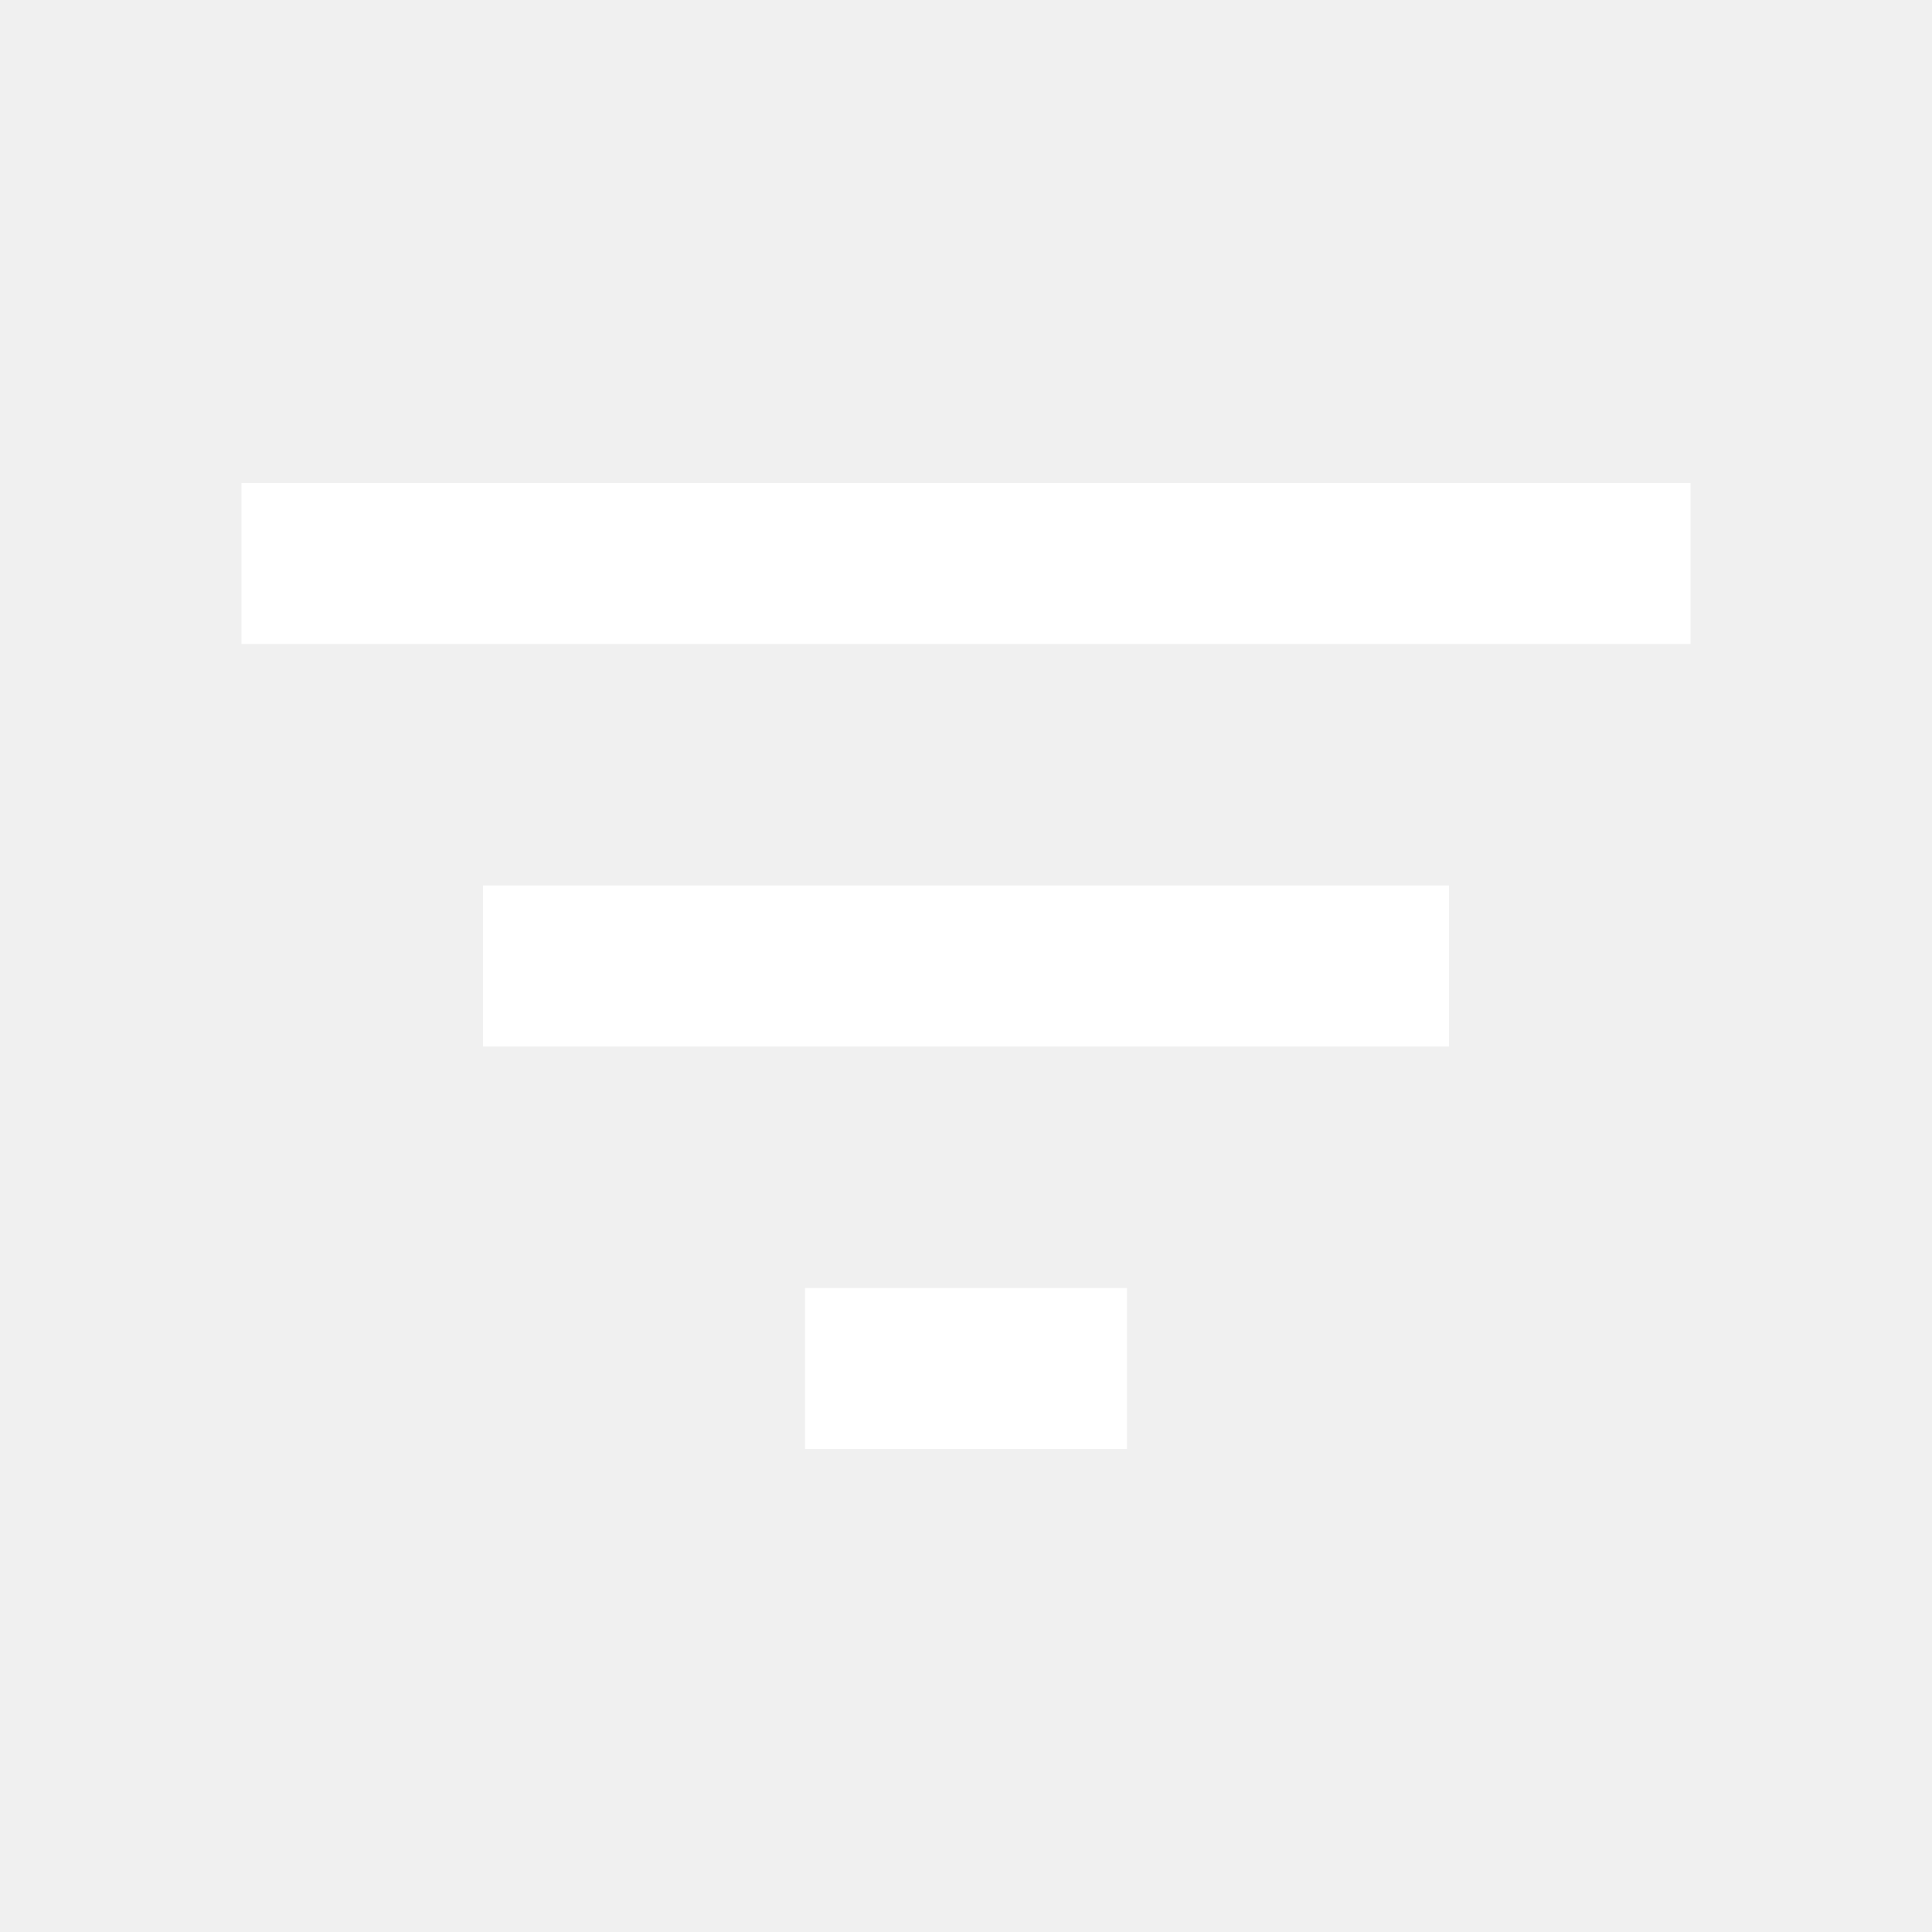
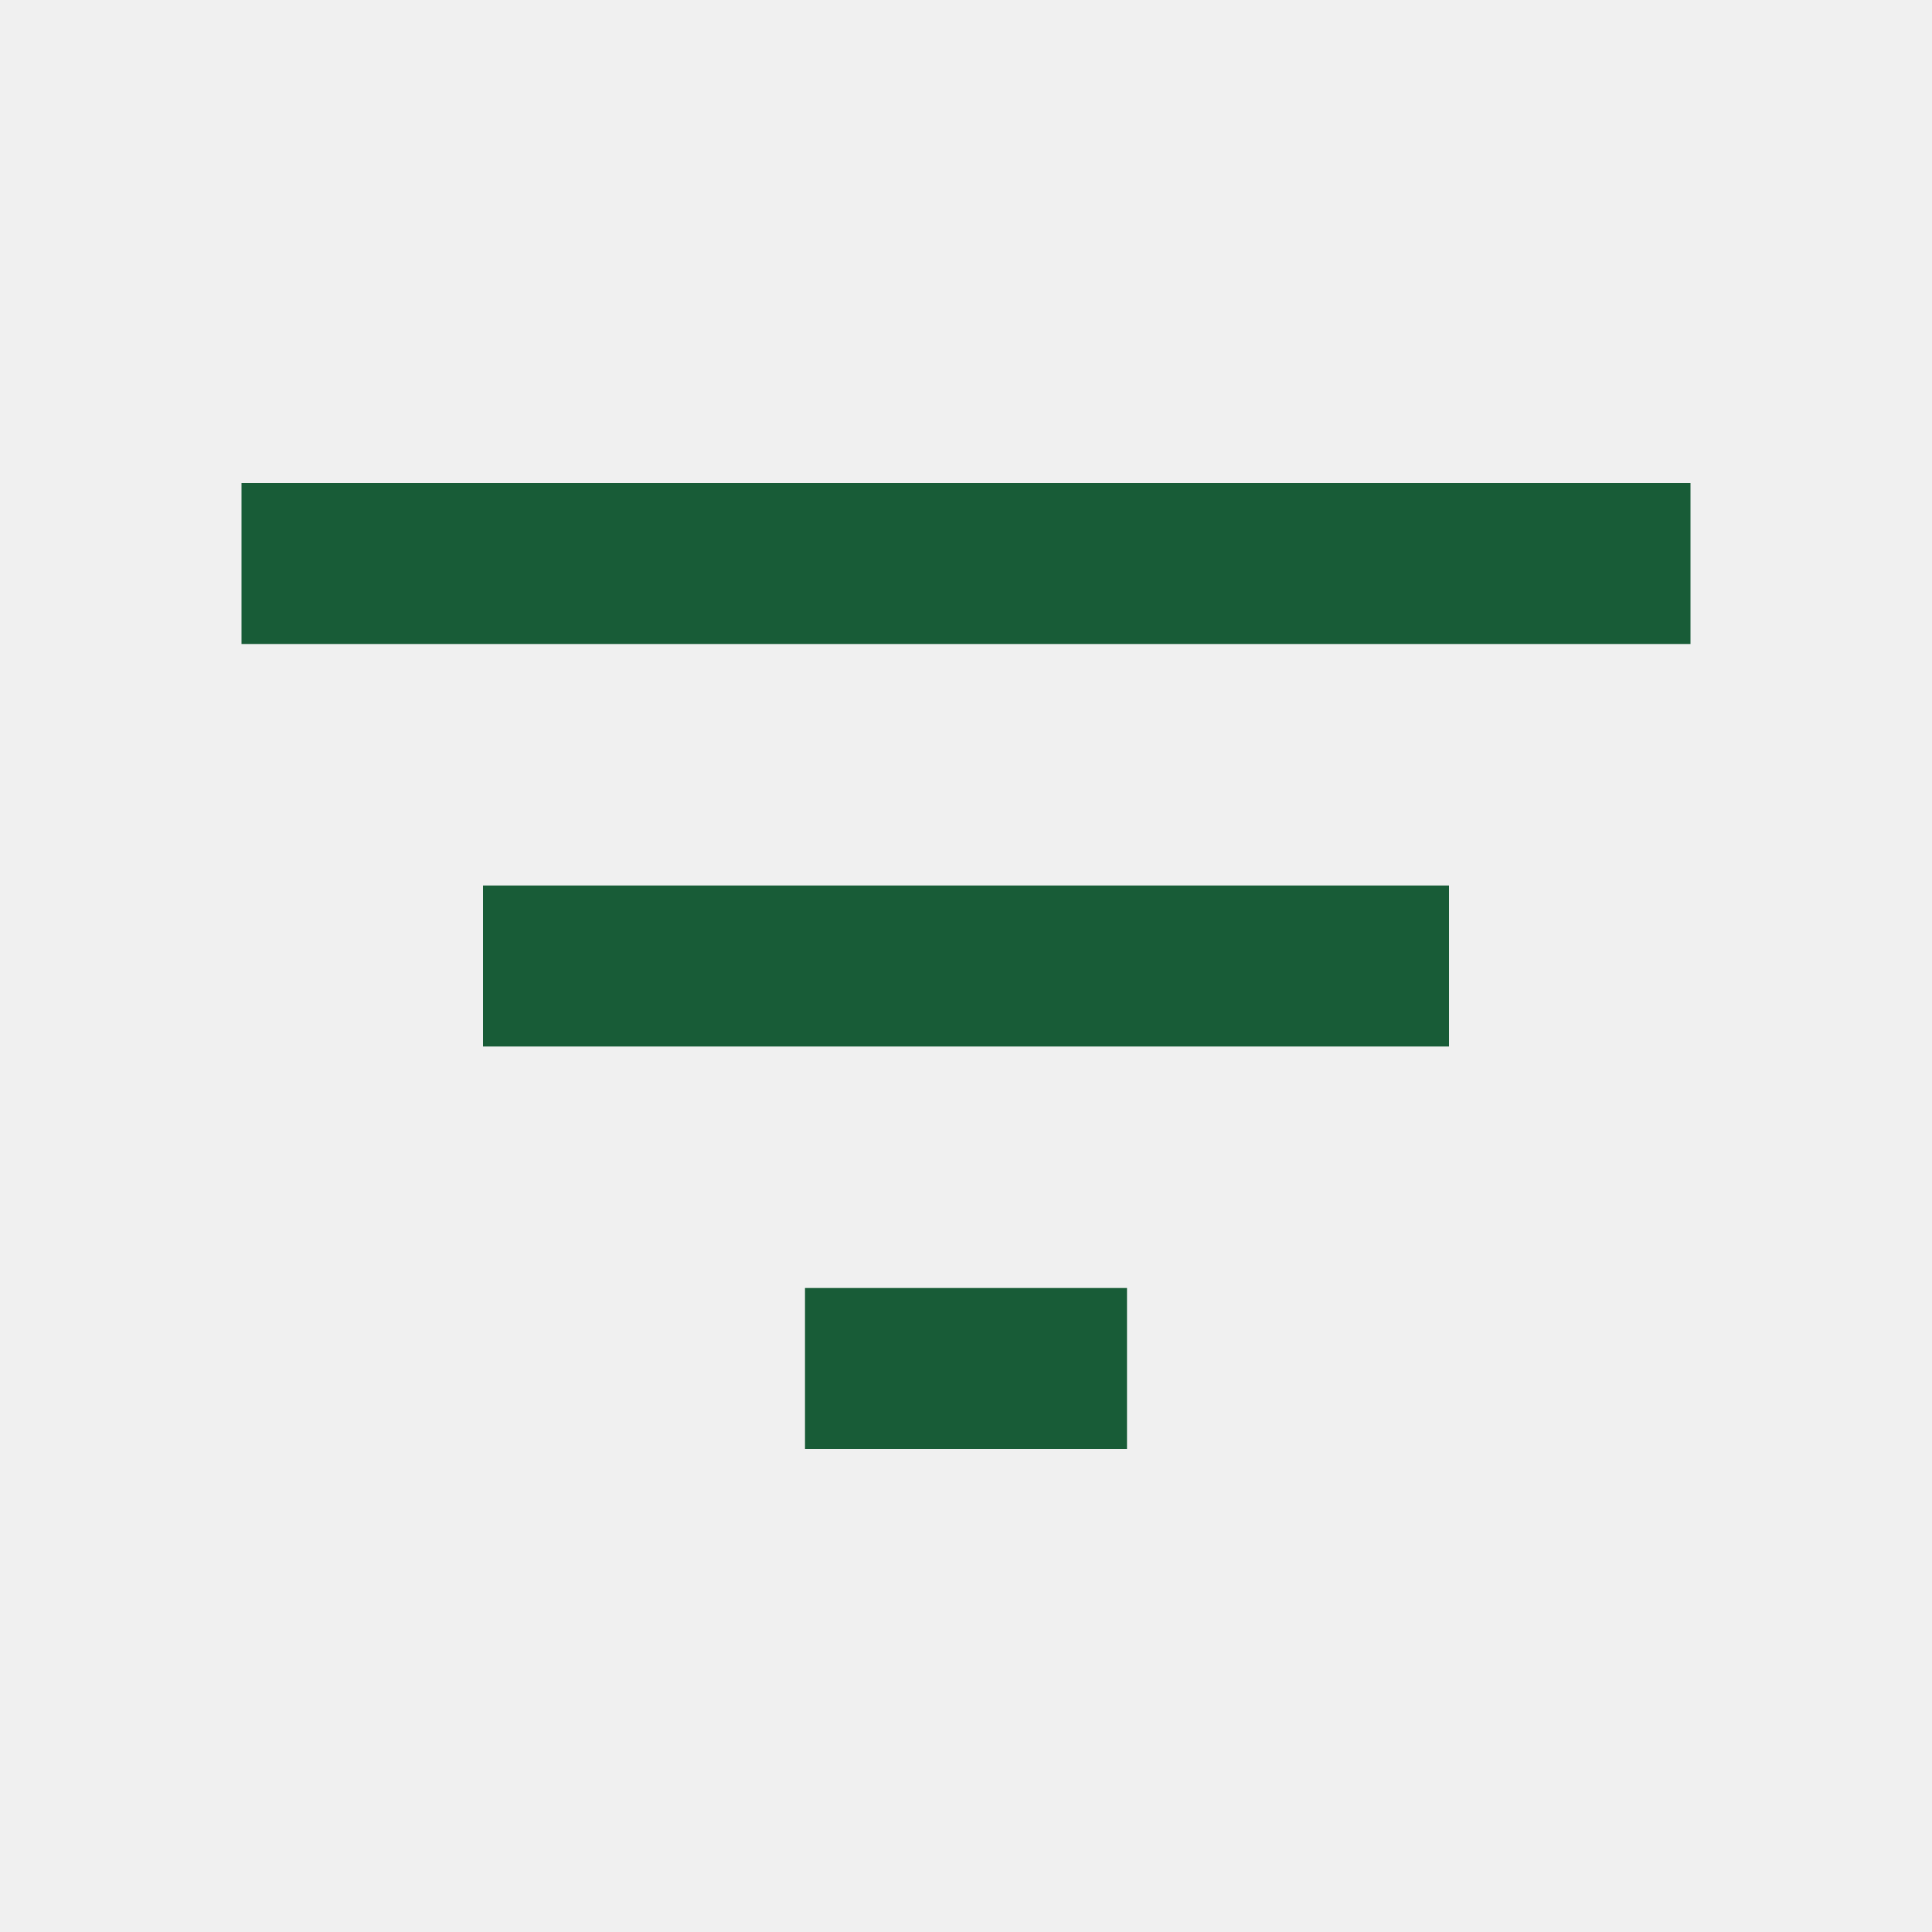
<svg xmlns="http://www.w3.org/2000/svg" viewBox="0 0 24 24" width="24" height="24">
-   <path fill="white" d="M10 18h4v-2h-4v2zM3 6v2h18V6H3zm3 7h12v-2H6v2z" />
+   <path fill="#185C37" d="M10 18h4v-2h-4v2zM3 6v2h18V6H3zm3 7h12v-2H6v2z" />
</svg>
